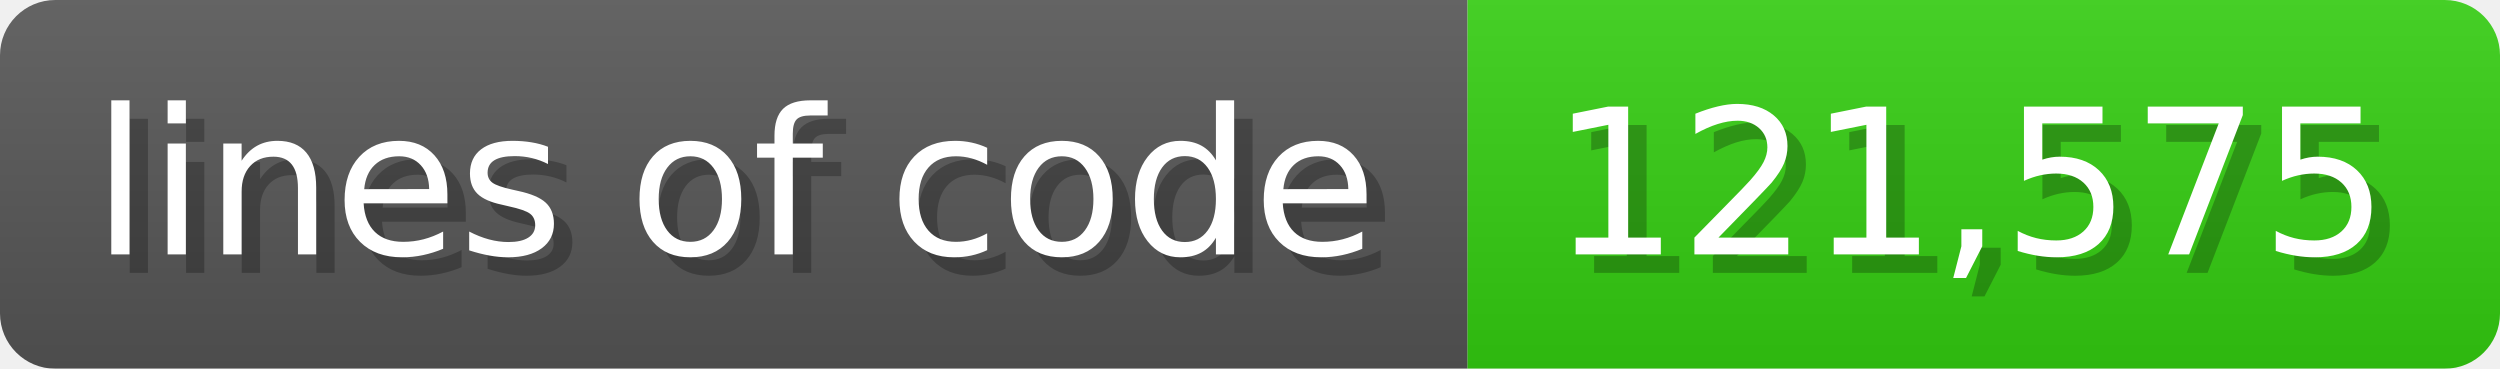
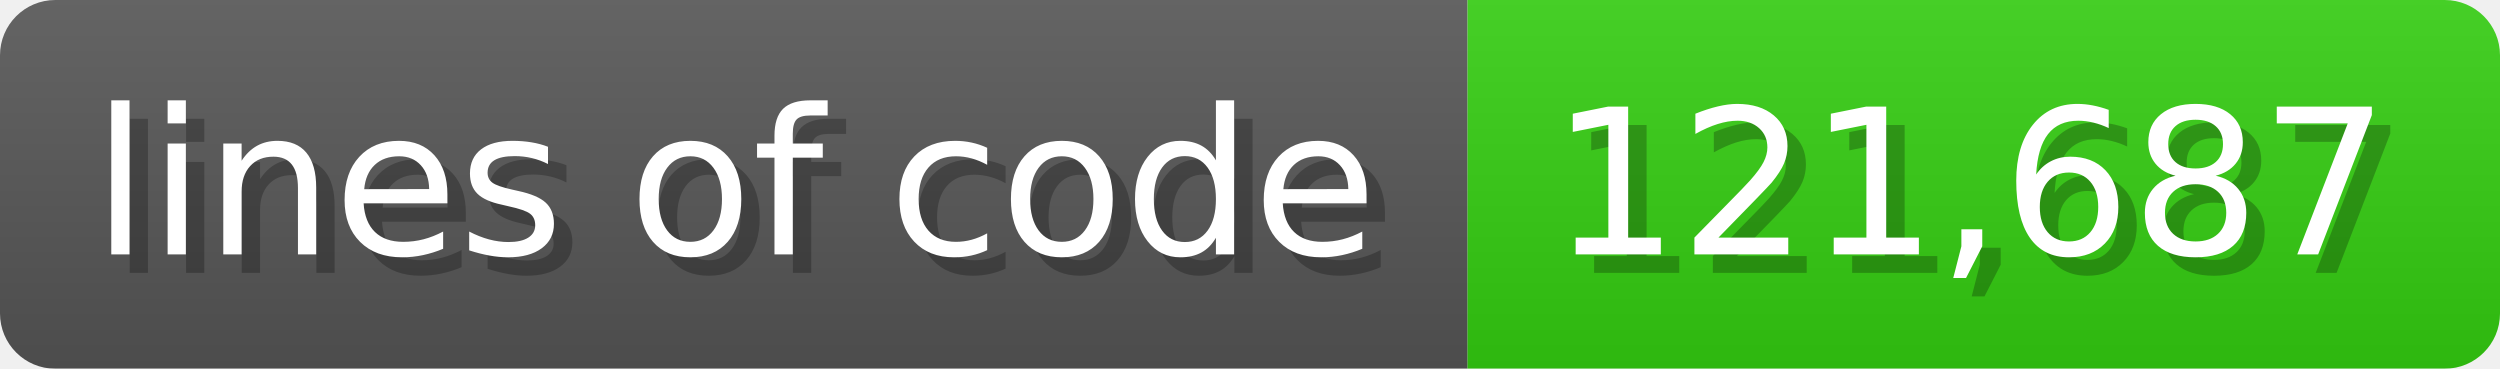
<svg xmlns="http://www.w3.org/2000/svg" width="135.6" height="20" viewBox="0 0 1356 200">
  <linearGradient id="a" x2="0" y2="100%">
    <stop offset="0" stop-opacity=".1" stop-color="#EEE" />
    <stop offset="1" stop-opacity=".1" />
  </linearGradient>
  <mask id="m">
    <rect width="1356" height="200" rx="30" fill="#FFF" />
  </mask>
  <g mask="url(#m)">
    <rect width="796" height="200" fill="#555" />
    <rect width="560" height="200" fill="#3C1" x="796" />
    <rect width="1356" height="200" fill="url(#a)" />
  </g>
  <g fill="#fff" text-anchor="start" font-family="Verdana,DejaVu Sans,sans-serif" font-size="110">
    <text x="60" y="148" textLength="696" fill="#000" opacity="0.25">lines of code</text>
    <text x="50" y="138" textLength="696">lines of code</text>
-     <text x="851" y="148" textLength="460" fill="#000" opacity="0.25">121,575</text>
-     <text x="841" y="138" textLength="460">121,575</text>
+     <text x="851" y="148" textLength="460" fill="#000" opacity="0.25">121,687</text>
+     <text x="841" y="138" textLength="460">121,687</text>
  </g>
</svg>
